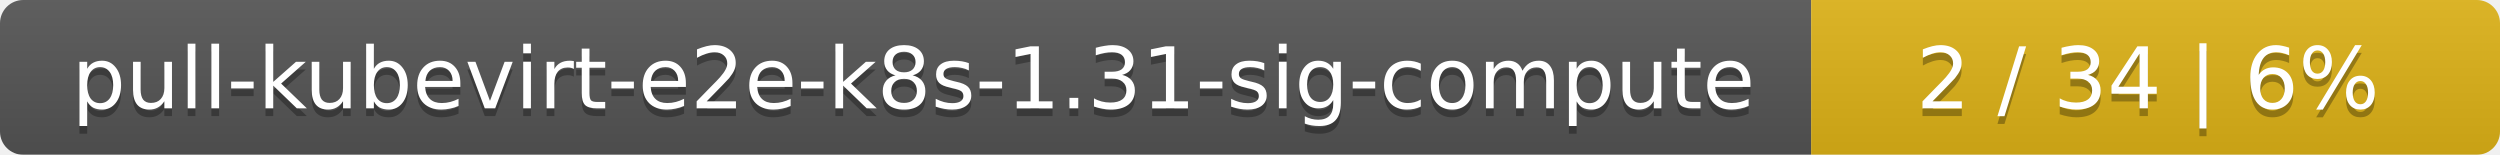
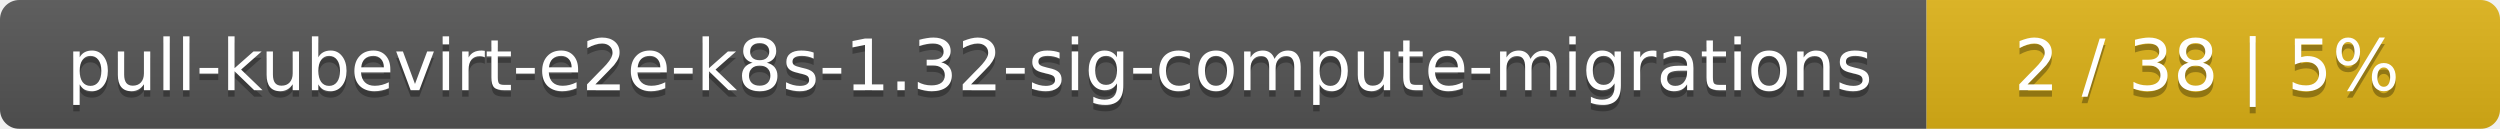
- <svg xmlns="http://www.w3.org/2000/svg" width="323" height="20">
+ <svg xmlns="http://www.w3.org/2000/svg" width="388" height="20">
  <linearGradient id="smooth" x2="0" y2="100%">
    <stop offset="0" stop-color="#bbb" stop-opacity=".1" />
    <stop offset="1" stop-opacity=".1" />
  </linearGradient>
  <mask id="round">
-     <rect width="323" height="20" rx="3" fill="#fff" />
+     <rect width="388" height="20" rx="3" fill="#fff" />
  </mask>
  <g mask="url(#round)">
-     <rect width="234" height="20" fill="#555" />
-     <rect x="234" width="89" height="20" fill="#dfb317" />
-     <rect width="323" height="20" fill="url(#smooth)" />
+     <rect width="299" height="20" fill="#555" />
+     <rect x="299" width="89" height="20" fill="#dfb317" />
+     <rect width="388" height="20" fill="url(#smooth)" />
  </g>
  <g fill="#fff" text-anchor="middle" font-family="DejaVu Sans,Verdana,Geneva,sans-serif" font-size="11">
-     <text x="118" y="15" fill="#010101" fill-opacity=".3">pull-kubevirt-e2e-k8s-1.31-sig-compute</text>
-     <text x="118" y="14">pull-kubevirt-e2e-k8s-1.31-sig-compute</text>
-     <text x="277.5" y="15" fill="#010101" fill-opacity=".3">2 / 34    |    6%</text>
-     <text x="277.5" y="14">2 / 34    |    6%</text>
+     <text x="150.5" y="15" fill="#010101" fill-opacity=".3">pull-kubevirt-e2e-k8s-1.32-sig-compute-migrations</text>
+     <text x="150.5" y="14">pull-kubevirt-e2e-k8s-1.32-sig-compute-migrations</text>
+     <text x="342.5" y="15" fill="#010101" fill-opacity=".3">2 / 38    |    5%</text>
+     <text x="342.5" y="14">2 / 38    |    5%</text>
  </g>
</svg>
